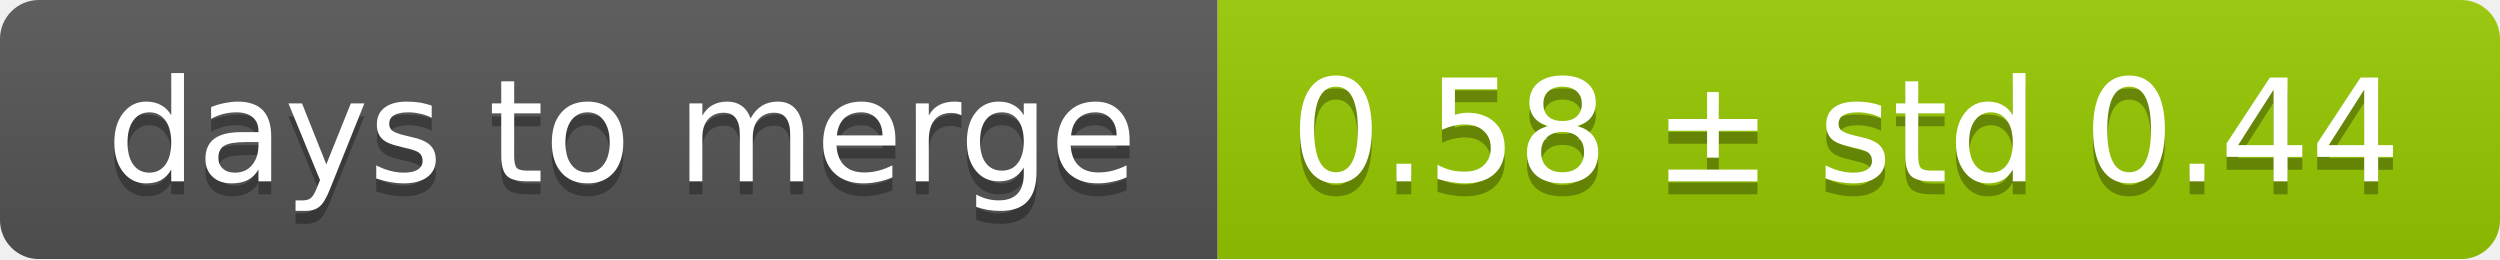
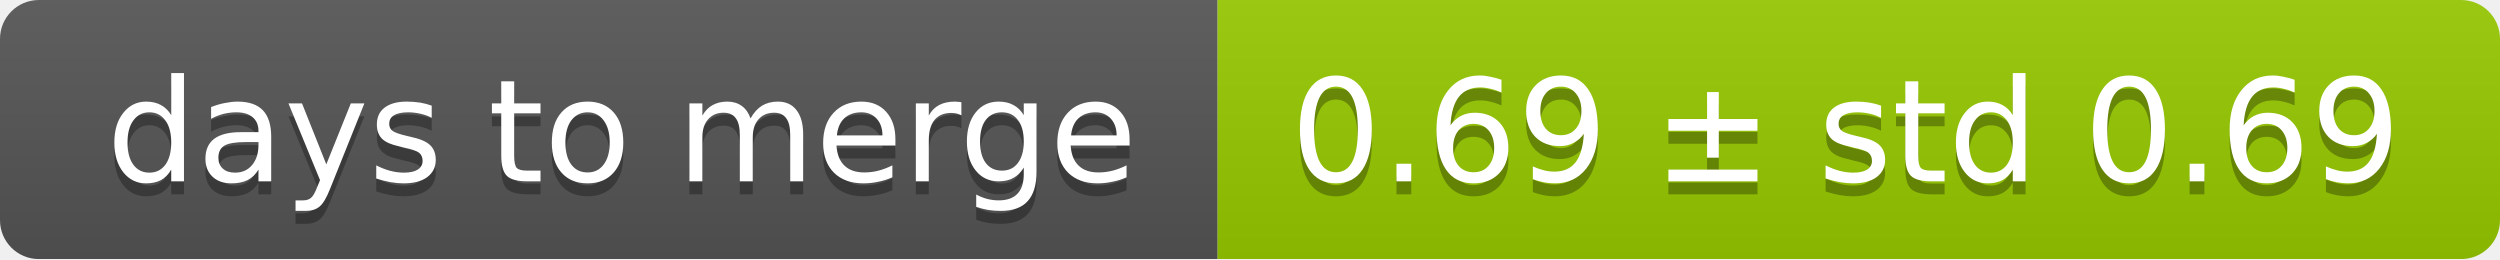
<svg xmlns="http://www.w3.org/2000/svg" width="193" height="20">
  <linearGradient id="smooth" x2="0" y2="100%">
    <stop offset="0" stop-color="#bbb" stop-opacity=".1" />
    <stop offset="1" stop-opacity=".1" />
  </linearGradient>
  <mask id="round">
    <rect width="193" height="20" rx="3" fill="#fff" />
  </mask>
  <g mask="url(#round)">
    <rect width="94" height="20" fill="#555" />
    <rect x="94" width="99" height="20" fill="#97ca00" />
    <rect width="193" height="20" fill="url(#smooth)" />
  </g>
  <g fill="#fff" text-anchor="middle" font-family="DejaVu Sans,Verdana,Geneva,sans-serif" font-size="11">
    <text x="48" y="15" fill="#010101" fill-opacity=".3">days to merge</text>
    <text x="48" y="14">days to merge</text>
-     <text x="142.5" y="15" fill="#010101" fill-opacity=".3">0.58 ± std 0.44</text>
-     <text x="142.5" y="14">0.58 ± std 0.44</text>
+     <text x="142.5" y="15" fill="#010101" fill-opacity=".3">0.69 ± std 0.69</text>
+     <text x="142.5" y="14">0.69 ± std 0.69</text>
  </g>
</svg>
